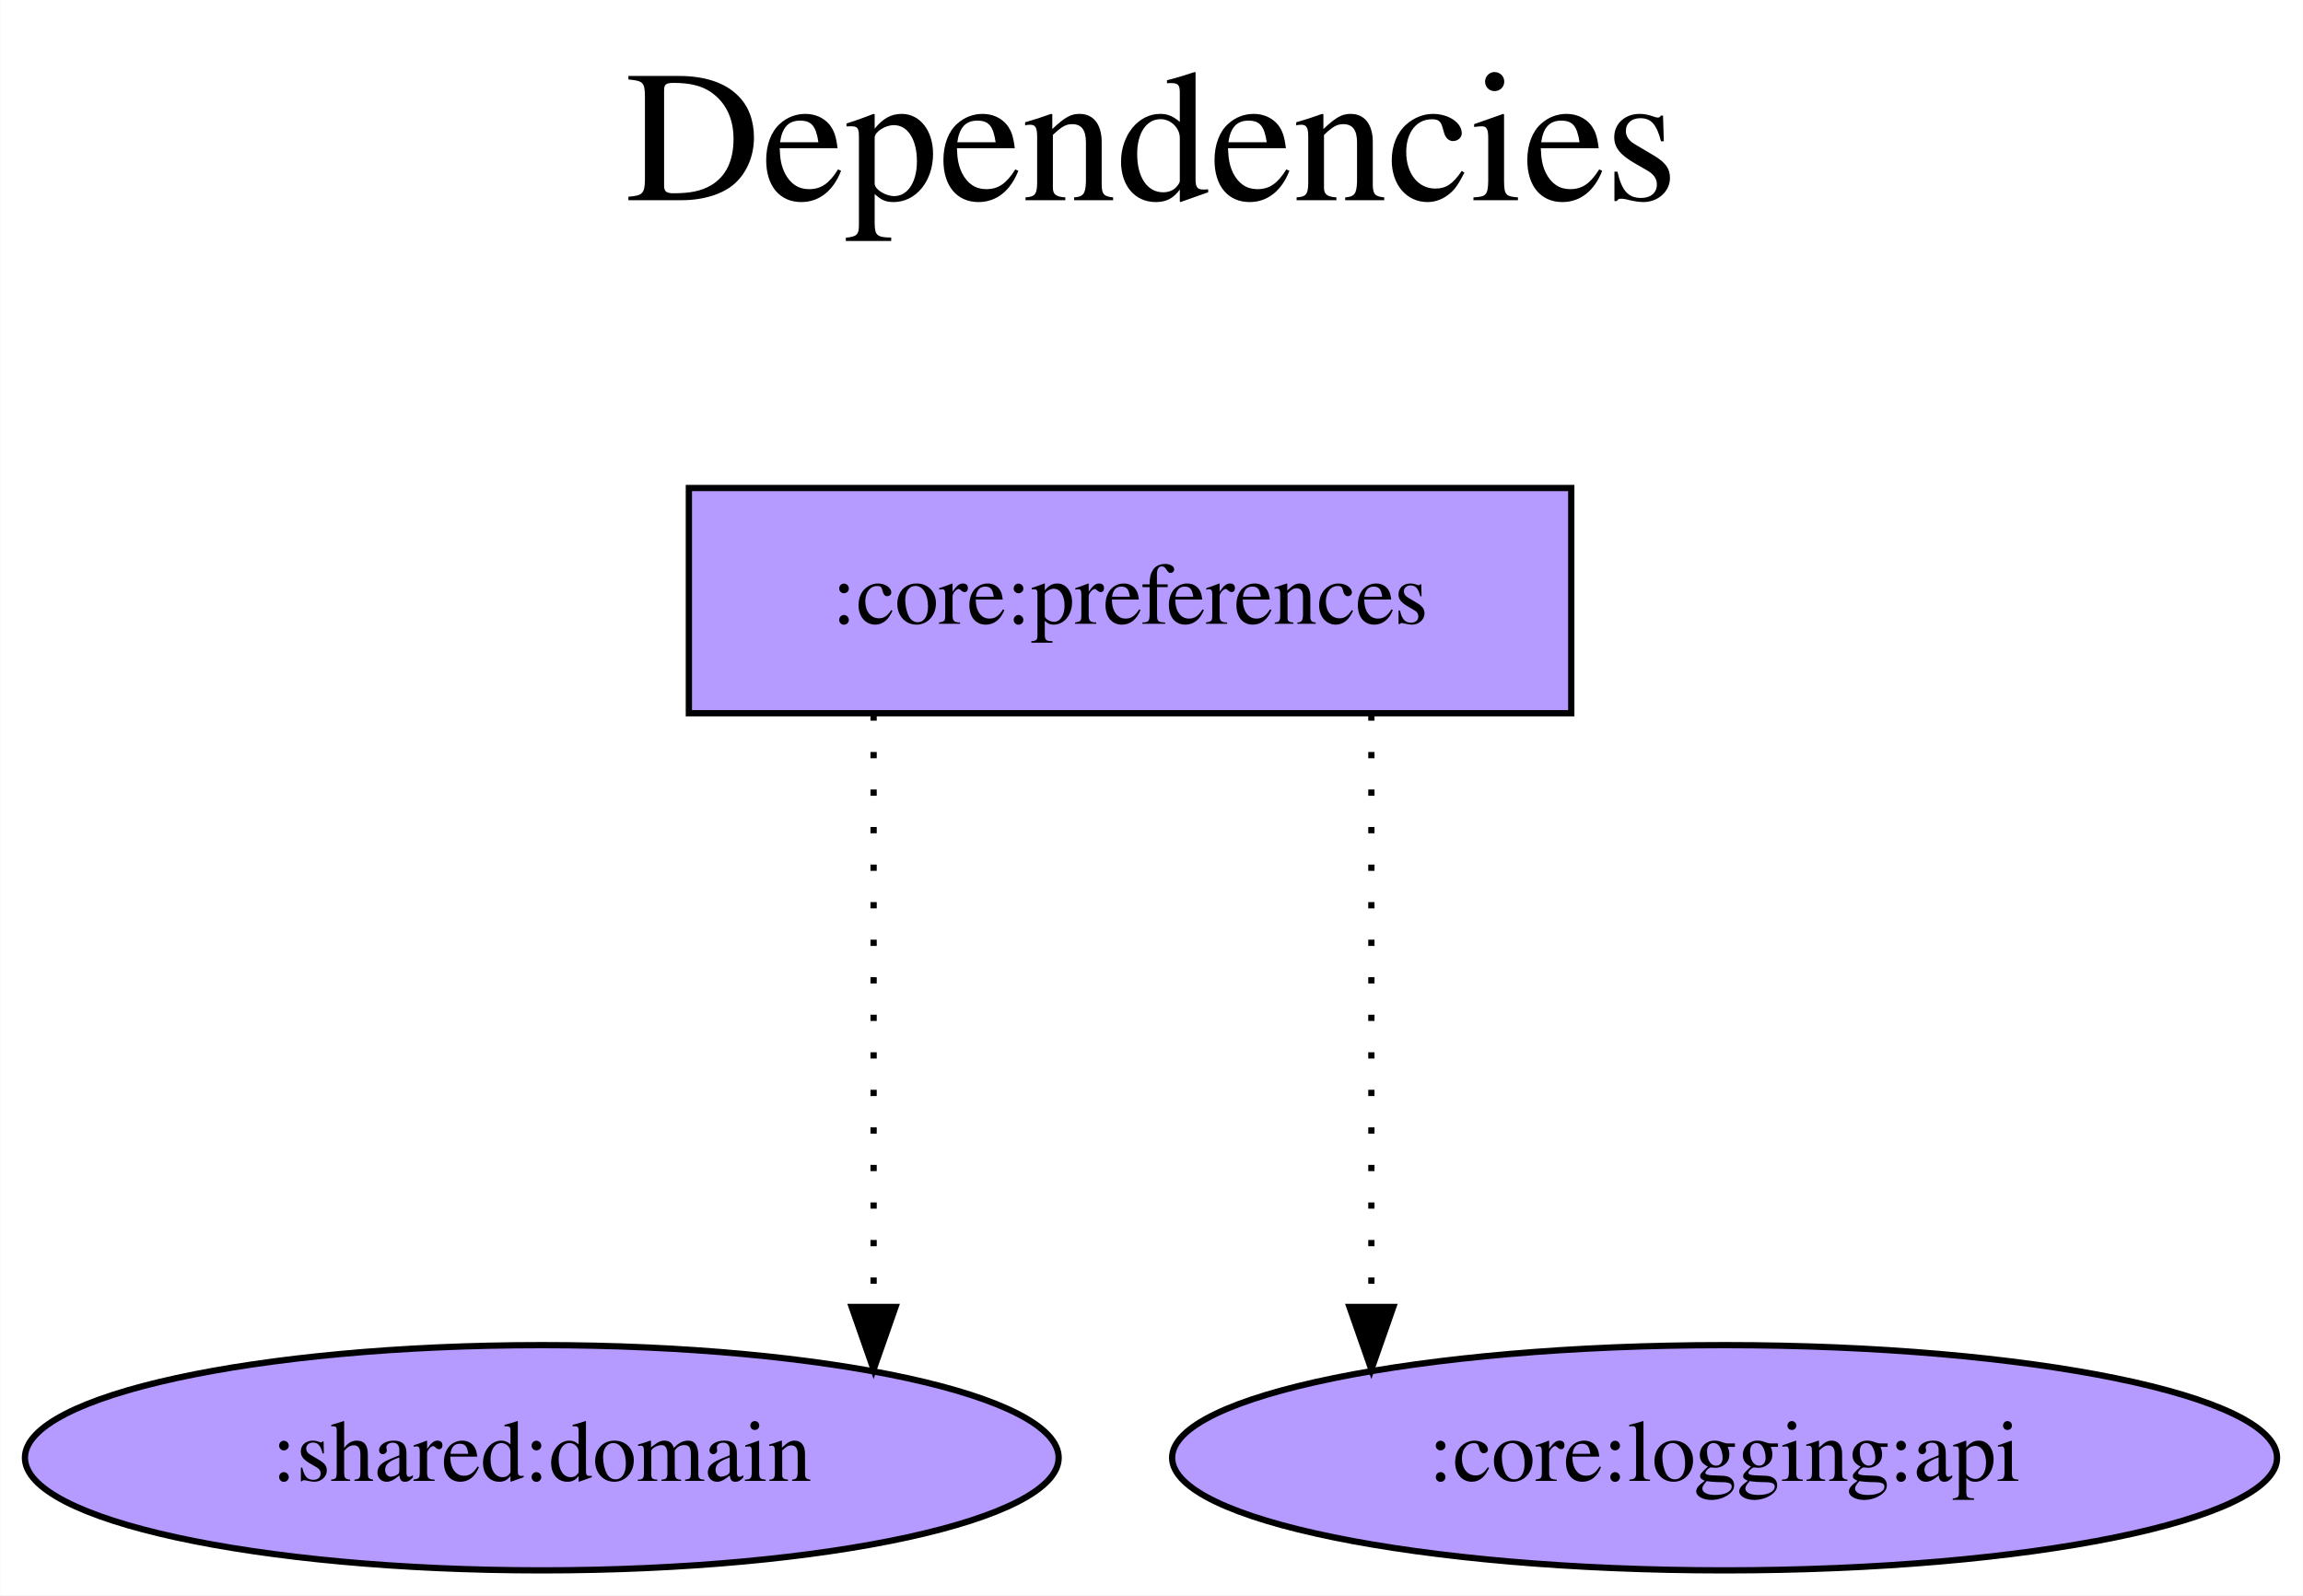
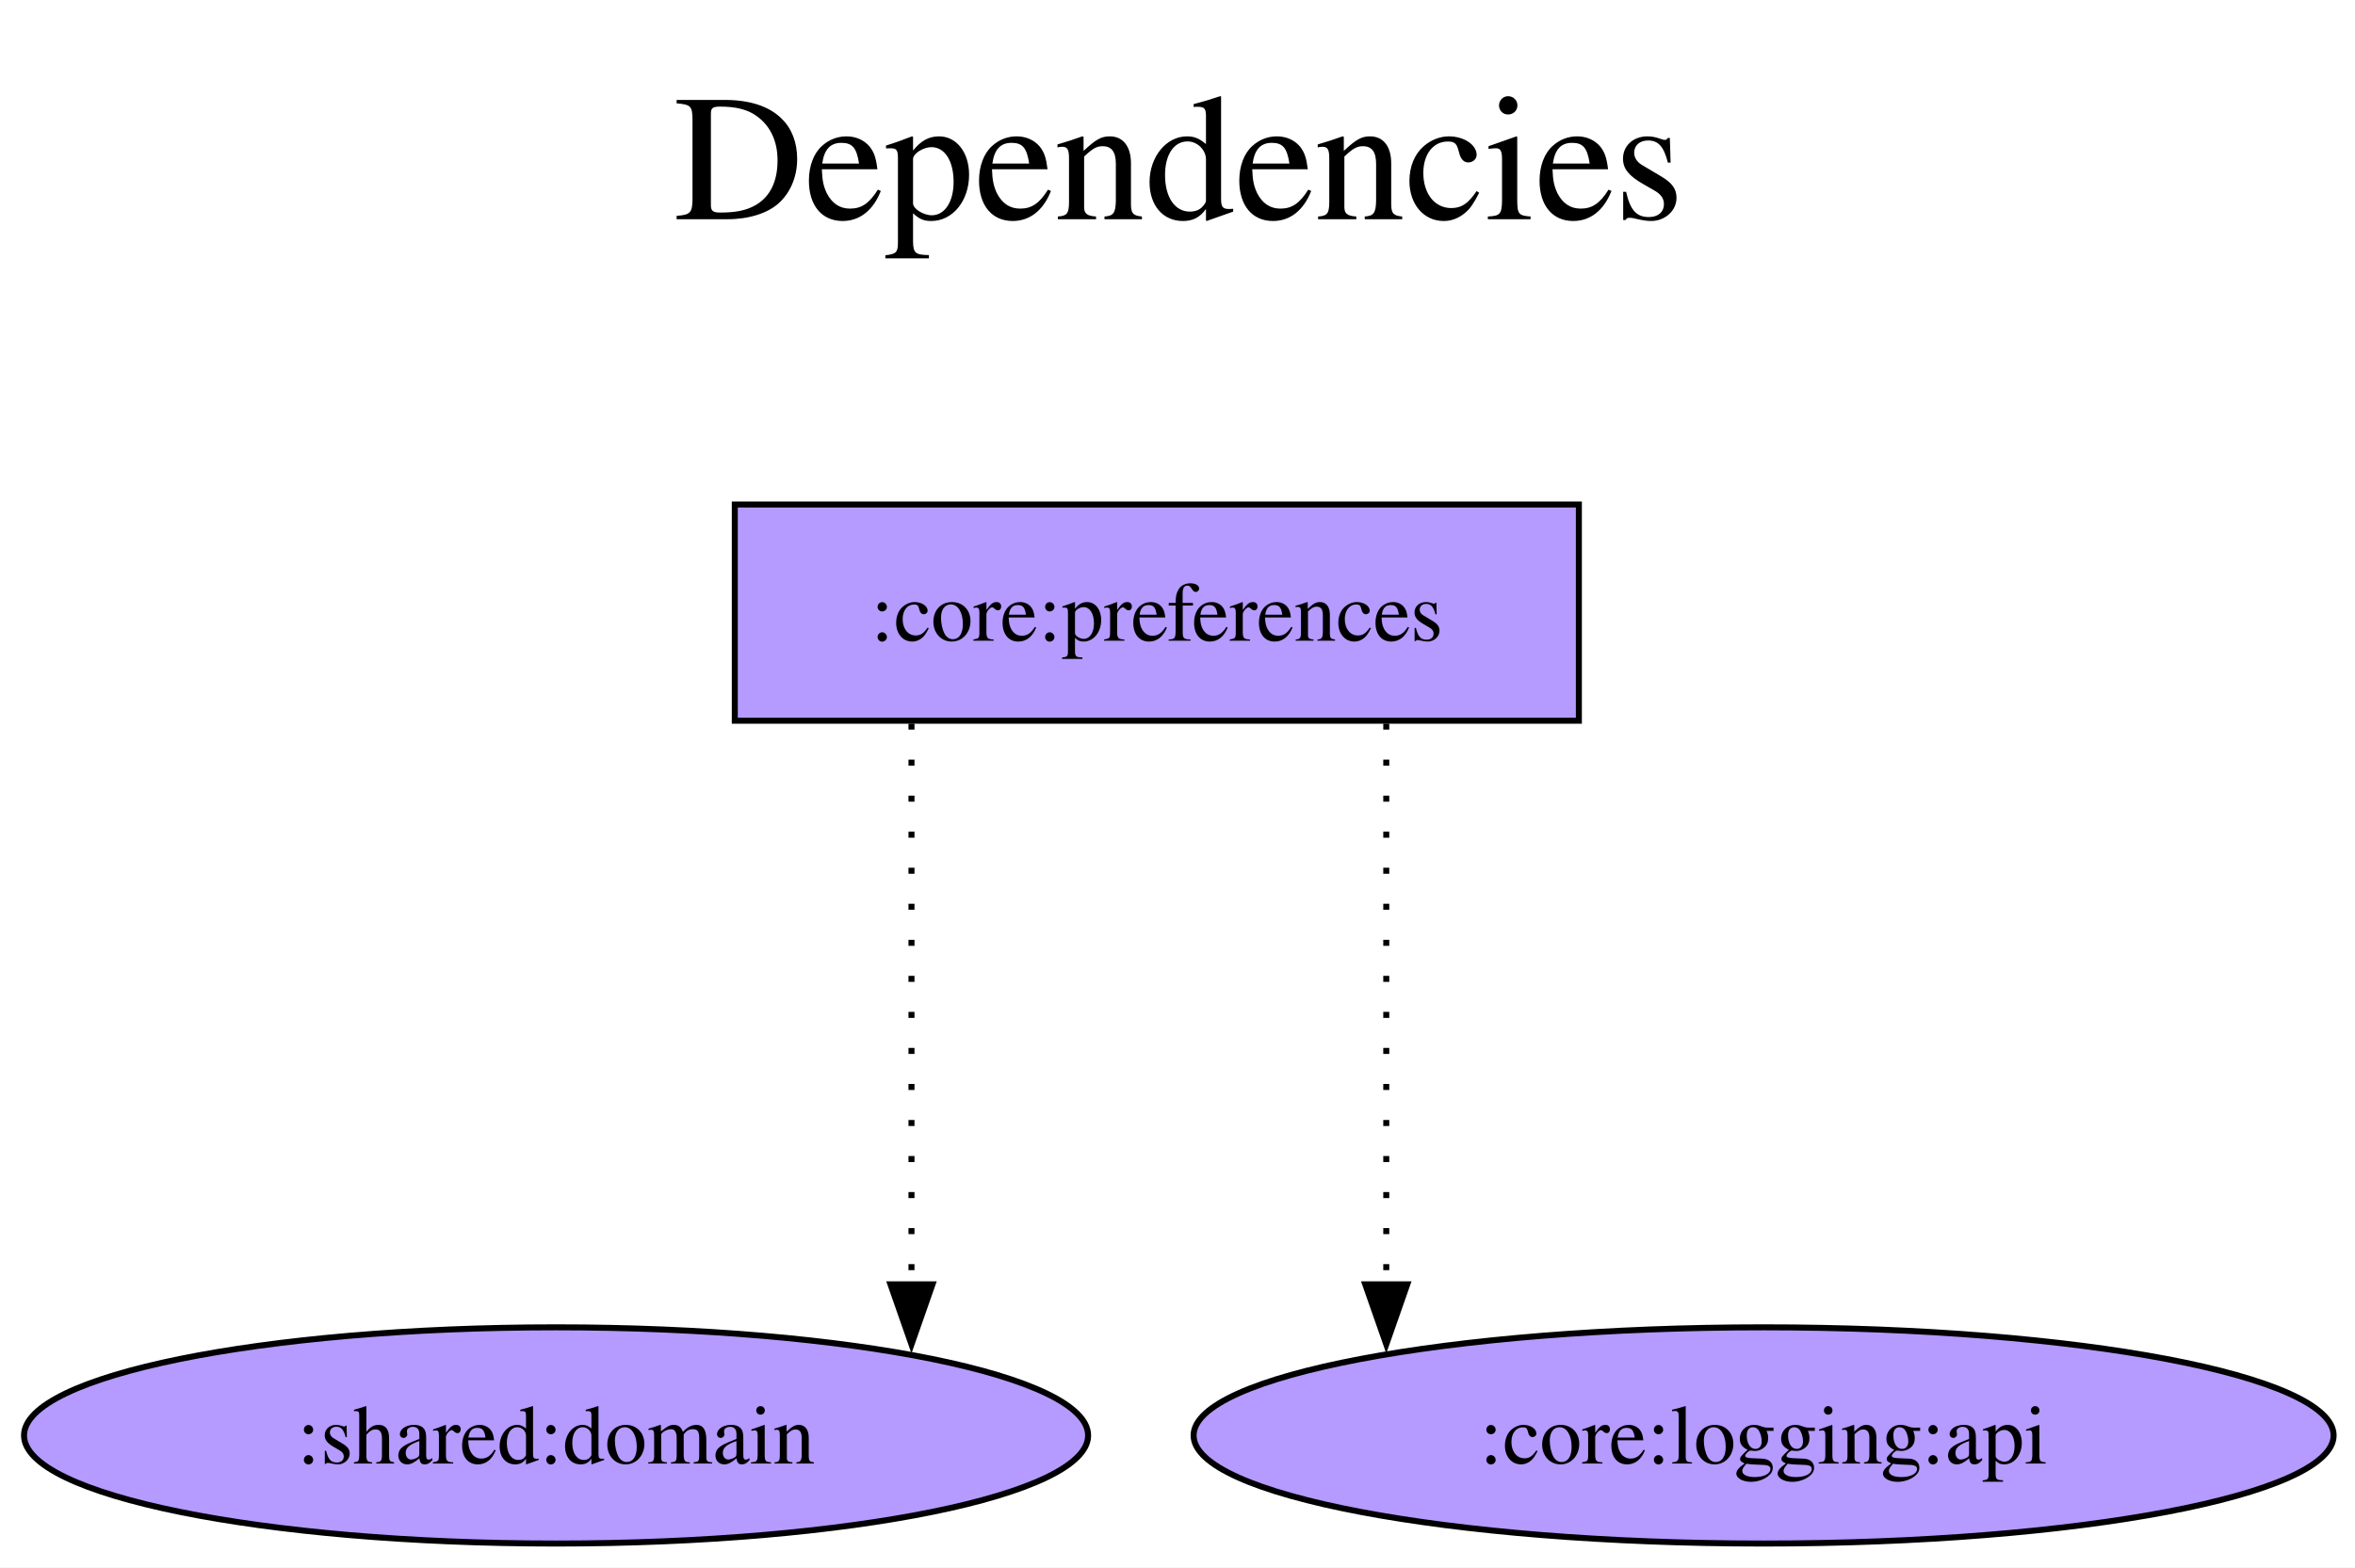
- <svg xmlns="http://www.w3.org/2000/svg" width="368pt" height="255pt" viewBox="0.00 0.00 367.93 255.00">
-   <g id="graph0" class="graph" transform="scale(1 1) rotate(0) translate(4 251)">
-     <polygon fill="white" stroke="transparent" points="-4,4 -4,-251 363.93,-251 363.93,4 -4,4" />
-     <text text-anchor="middle" x="179.97" y="-219" font-family="Times,serif" font-size="30.00">Dependencies</text>
-     <text text-anchor="middle" x="179.97" y="-186" font-family="Times,serif" font-size="30.00"> </text>
+ <svg xmlns="http://www.w3.org/2000/svg" width="392pt" height="261pt" viewBox="0.00 0.00 392.00 261.00">
+   <g id="graph0" class="graph" transform="scale(1 1) rotate(0) translate(4 257)">
+     <polygon fill="white" stroke="none" points="-4,4 -4,-257 388.44,-257 388.44,4 -4,4" />
+     <text xml:space="preserve" text-anchor="middle" x="192.22" y="-220.5" font-family="Times,serif" font-size="30.00">Dependencies</text>
+     <text xml:space="preserve" text-anchor="middle" x="192.22" y="-184.5" font-family="Times,serif" font-size="30.00"> </text>
    <g id="node1" class="node">
-       <polygon fill="#b59aff" stroke="black" points="247.04,-173 106.04,-173 106.04,-137 247.04,-137 247.04,-173" />
-       <text text-anchor="middle" x="176.54" y="-151.3" font-family="Times,serif" font-size="14.00">:core:preferences</text>
+       <polygon fill="#b59aff" stroke="black" points="258.81,-173 118.31,-173 118.31,-137 258.81,-137 258.81,-173" />
+       <text xml:space="preserve" text-anchor="middle" x="188.56" y="-150.32" font-family="Times,serif" font-size="14.00">:core:preferences</text>
    </g>
    <g id="node2" class="node">
-       <ellipse fill="#b59aff" stroke="black" cx="82.54" cy="-18" rx="82.59" ry="18" />
-       <text text-anchor="middle" x="82.54" y="-14.3" font-family="Times,serif" font-size="14.00">:shared:domain</text>
+       <ellipse fill="#b59aff" stroke="black" cx="88.56" cy="-18" rx="88.56" ry="18" />
+       <text xml:space="preserve" text-anchor="middle" x="88.56" y="-13.32" font-family="Times,serif" font-size="14.00">:shared:domain</text>
    </g>
    <g id="edge1" class="edge">
-       <path fill="none" stroke="black" stroke-dasharray="1,5" d="M135.56,-136.81C135.56,-136.81 135.56,-42.1 135.56,-42.1" />
-       <polygon fill="black" stroke="black" points="139.06,-42.1 135.56,-32.1 132.06,-42.1 139.06,-42.1" />
+       <path fill="none" stroke="black" stroke-dasharray="1,5" d="M147.72,-136.52C147.72,-136.52 147.72,-43.16 147.72,-43.16" />
+       <polygon fill="black" stroke="black" points="151.22,-43.16 147.72,-33.16 144.22,-43.16 151.22,-43.16" />
    </g>
    <g id="node3" class="node">
-       <ellipse fill="#b59aff" stroke="black" cx="271.54" cy="-18" rx="88.28" ry="18" />
-       <text text-anchor="middle" x="271.54" y="-14.3" font-family="Times,serif" font-size="14.00">:core:logging:api</text>
+       <ellipse fill="#b59aff" stroke="black" cx="289.56" cy="-18" rx="94.88" ry="18" />
+       <text xml:space="preserve" text-anchor="middle" x="289.56" y="-13.32" font-family="Times,serif" font-size="14.00">:core:logging:api</text>
    </g>
    <g id="edge2" class="edge">
-       <path fill="none" stroke="black" stroke-dasharray="1,5" d="M215.1,-136.81C215.1,-136.81 215.1,-42.1 215.1,-42.1" />
-       <polygon fill="black" stroke="black" points="218.6,-42.1 215.1,-32.1 211.6,-42.1 218.6,-42.1" />
+       <path fill="none" stroke="black" stroke-dasharray="1,5" d="M226.75,-136.52C226.75,-136.52 226.75,-43.16 226.75,-43.16" />
+       <polygon fill="black" stroke="black" points="230.25,-43.16 226.75,-33.16 223.25,-43.16 230.25,-43.16" />
    </g>
  </g>
</svg>
